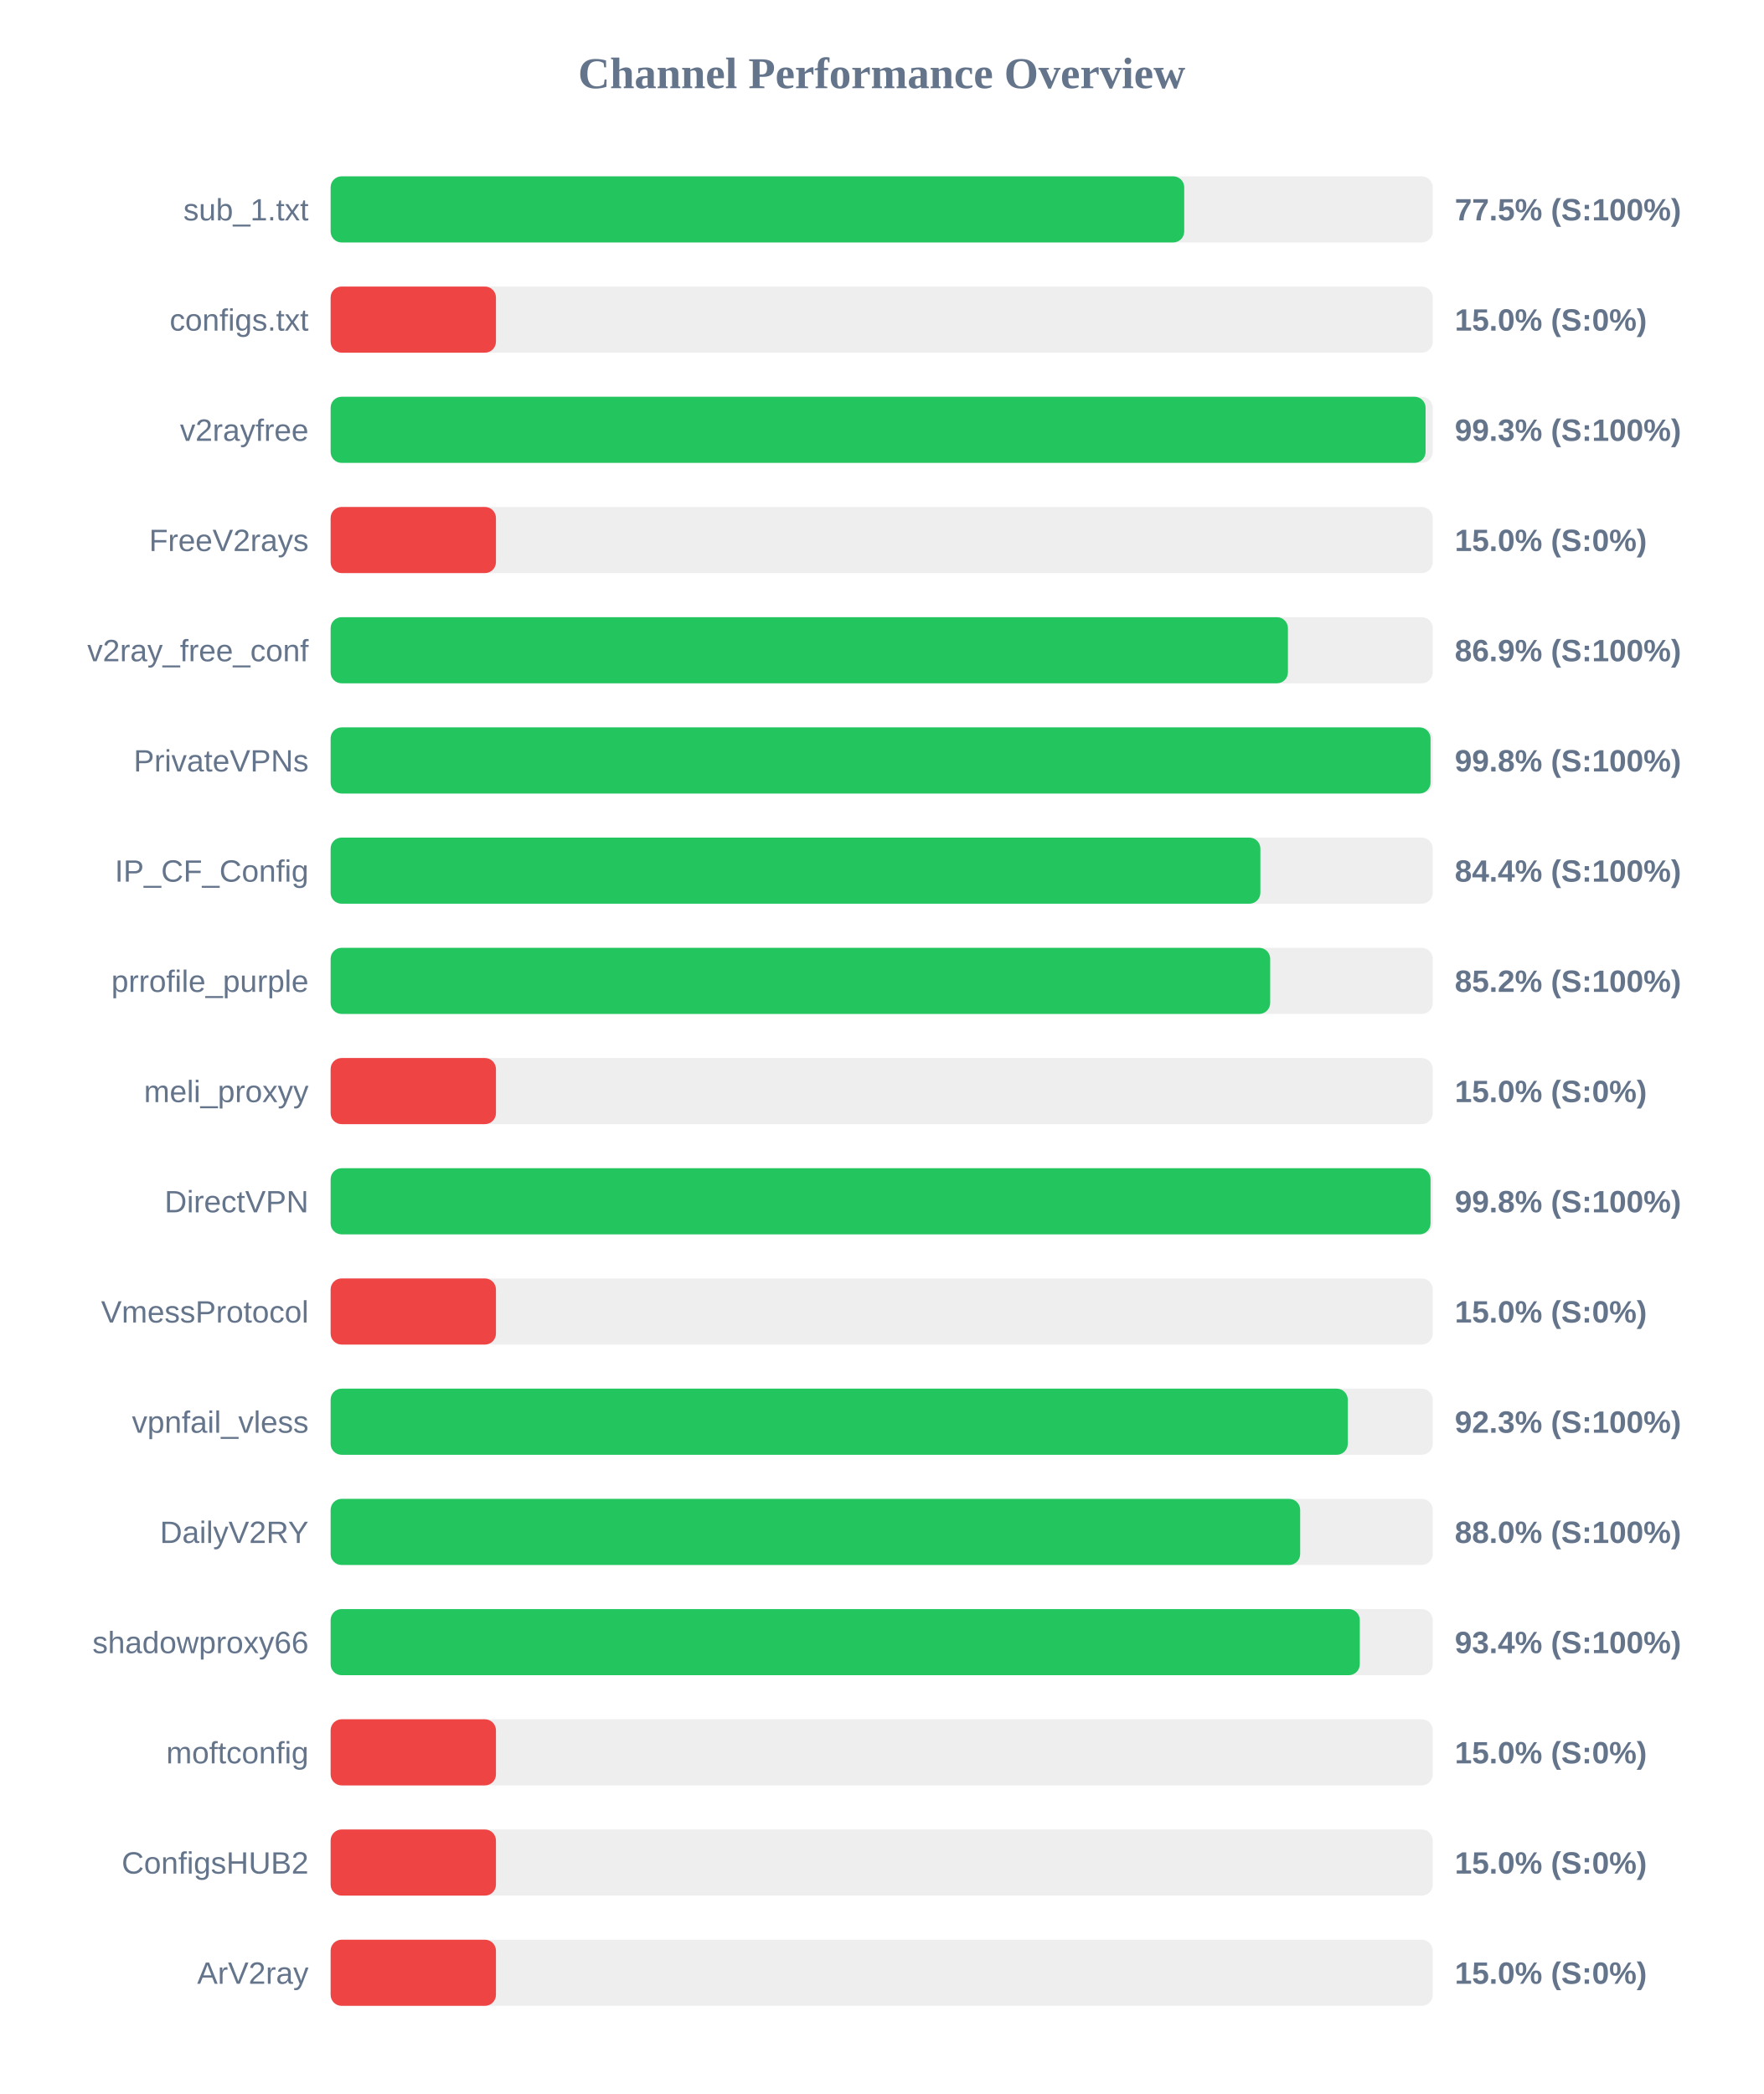
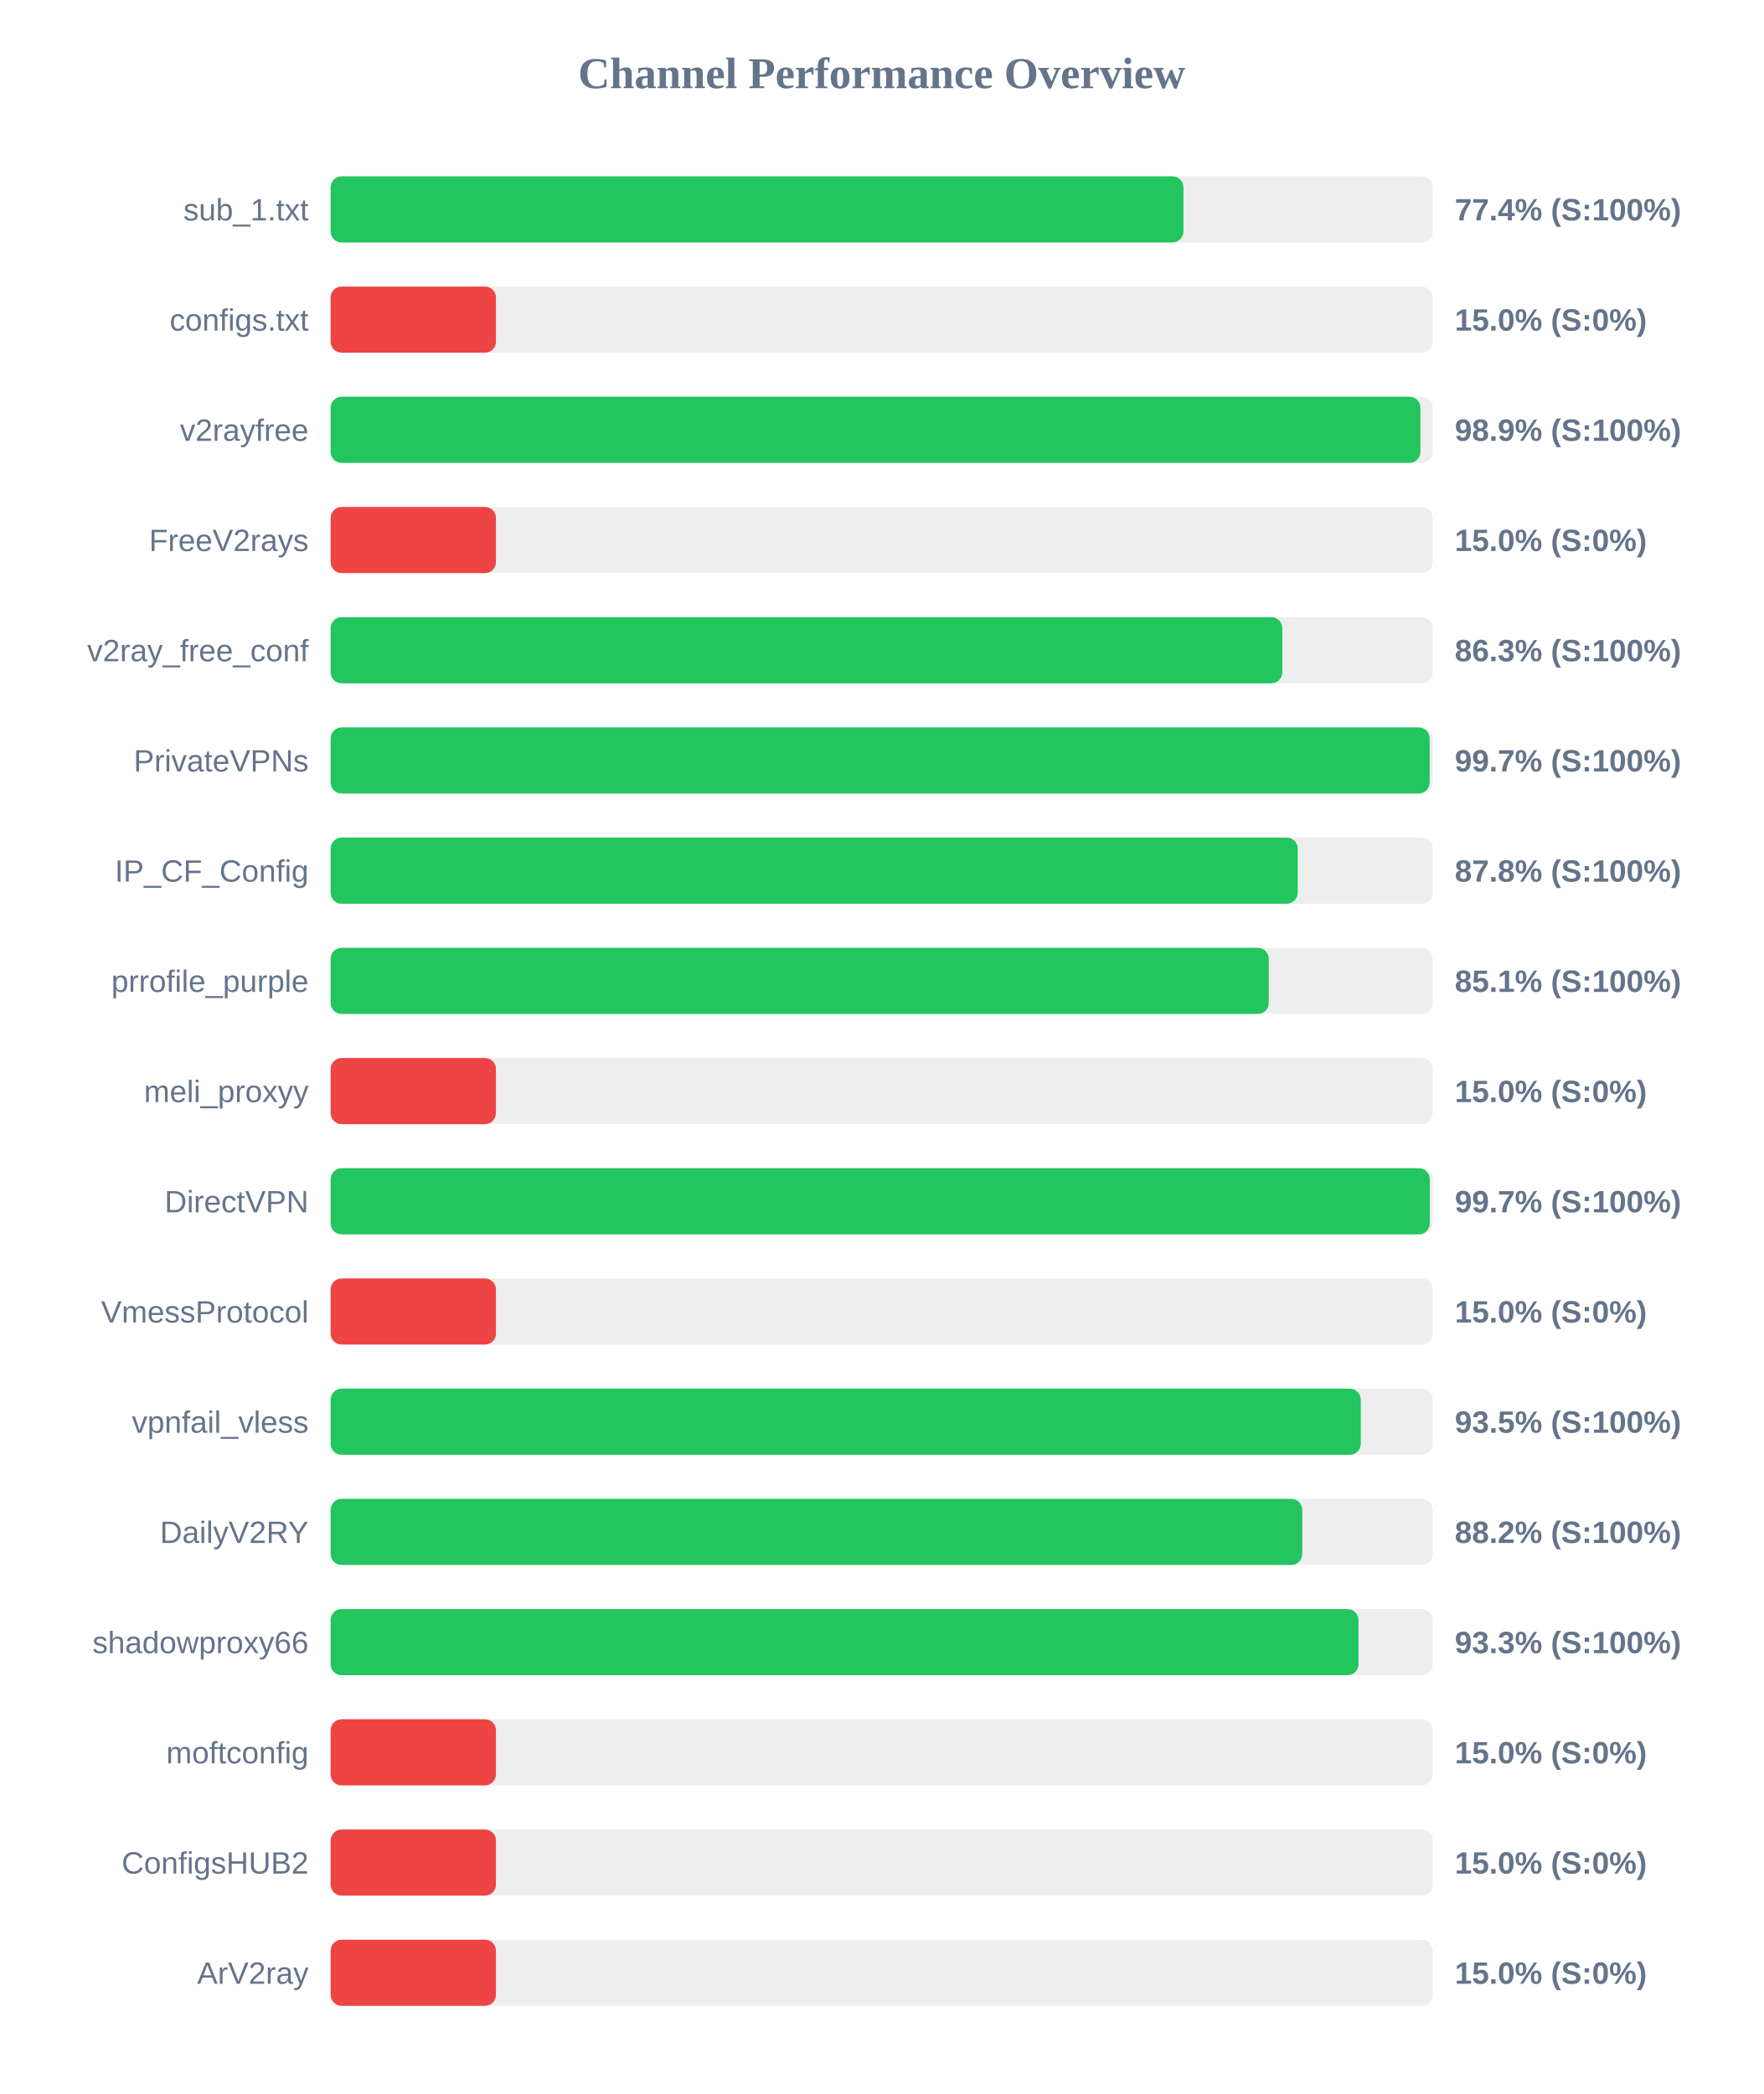
<svg xmlns="http://www.w3.org/2000/svg" width="800" height="950" version="1.1">
  <style>
        .row { font: 14px Arial; fill: #64748b; }
        .score { font: bold 14px Arial; fill: #64748b; }
    </style>
  <text x="400" y="40" text-anchor="middle" font-size="20px" font-weight="bold" fill="#64748b">Channel Performance Overview</text>
  <rect x="150" y="80" width="500" height="30" fill="#eee" rx="5" />
-   <rect x="150" y="80" width="387.25" height="30" fill="#22c55e" rx="5" />
+   <rect x="150" y="80" width="386.9" height="30" fill="#22c55e" rx="5" />
  <text x="140" y="100" text-anchor="end" class="row">sub_1.txt</text>
-   <text x="660" y="100" text-anchor="start" class="score">77.5% (S:100%)</text>
+   <text x="660" y="100" text-anchor="start" class="score">77.4% (S:100%)</text>
  <rect x="150" y="130" width="500" height="30" fill="#eee" rx="5" />
  <rect x="150" y="130" width="75.0" height="30" fill="#ef4444" rx="5" />
  <text x="140" y="150" text-anchor="end" class="row">configs.txt</text>
  <text x="660" y="150" text-anchor="start" class="score">15.0% (S:0%)</text>
  <rect x="150" y="180" width="500" height="30" fill="#eee" rx="5" />
-   <rect x="150" y="180" width="496.75" height="30" fill="#22c55e" rx="5" />
+   <rect x="150" y="180" width="494.4" height="30" fill="#22c55e" rx="5" />
  <text x="140" y="200" text-anchor="end" class="row">v2rayfree</text>
-   <text x="660" y="200" text-anchor="start" class="score">99.3% (S:100%)</text>
+   <text x="660" y="200" text-anchor="start" class="score">98.9% (S:100%)</text>
  <rect x="150" y="230" width="500" height="30" fill="#eee" rx="5" />
  <rect x="150" y="230" width="75.0" height="30" fill="#ef4444" rx="5" />
  <text x="140" y="250" text-anchor="end" class="row">FreeV2rays</text>
  <text x="660" y="250" text-anchor="start" class="score">15.0% (S:0%)</text>
  <rect x="150" y="280" width="500" height="30" fill="#eee" rx="5" />
-   <rect x="150" y="280" width="434.3" height="30" fill="#22c55e" rx="5" />
+   <rect x="150" y="280" width="431.75" height="30" fill="#22c55e" rx="5" />
  <text x="140" y="300" text-anchor="end" class="row">v2ray_free_conf</text>
-   <text x="660" y="300" text-anchor="start" class="score">86.9% (S:100%)</text>
+   <text x="660" y="300" text-anchor="start" class="score">86.3% (S:100%)</text>
  <rect x="150" y="330" width="500" height="30" fill="#eee" rx="5" />
-   <rect x="150" y="330" width="499.0" height="30" fill="#22c55e" rx="5" />
+   <rect x="150" y="330" width="498.6" height="30" fill="#22c55e" rx="5" />
  <text x="140" y="350" text-anchor="end" class="row">PrivateVPNs</text>
-   <text x="660" y="350" text-anchor="start" class="score">99.8% (S:100%)</text>
+   <text x="660" y="350" text-anchor="start" class="score">99.7% (S:100%)</text>
  <rect x="150" y="380" width="500" height="30" fill="#eee" rx="5" />
-   <rect x="150" y="380" width="421.8" height="30" fill="#22c55e" rx="5" />
+   <rect x="150" y="380" width="438.75" height="30" fill="#22c55e" rx="5" />
  <text x="140" y="400" text-anchor="end" class="row">IP_CF_Config</text>
-   <text x="660" y="400" text-anchor="start" class="score">84.4% (S:100%)</text>
+   <text x="660" y="400" text-anchor="start" class="score">87.8% (S:100%)</text>
  <rect x="150" y="430" width="500" height="30" fill="#eee" rx="5" />
-   <rect x="150" y="430" width="426.25" height="30" fill="#22c55e" rx="5" />
+   <rect x="150" y="430" width="425.6" height="30" fill="#22c55e" rx="5" />
  <text x="140" y="450" text-anchor="end" class="row">prrofile_purple</text>
-   <text x="660" y="450" text-anchor="start" class="score">85.2% (S:100%)</text>
+   <text x="660" y="450" text-anchor="start" class="score">85.1% (S:100%)</text>
  <rect x="150" y="480" width="500" height="30" fill="#eee" rx="5" />
  <rect x="150" y="480" width="75.0" height="30" fill="#ef4444" rx="5" />
  <text x="140" y="500" text-anchor="end" class="row">meli_proxyy</text>
  <text x="660" y="500" text-anchor="start" class="score">15.0% (S:0%)</text>
  <rect x="150" y="530" width="500" height="30" fill="#eee" rx="5" />
-   <rect x="150" y="530" width="499.0" height="30" fill="#22c55e" rx="5" />
+   <rect x="150" y="530" width="498.65" height="30" fill="#22c55e" rx="5" />
  <text x="140" y="550" text-anchor="end" class="row">DirectVPN</text>
-   <text x="660" y="550" text-anchor="start" class="score">99.8% (S:100%)</text>
+   <text x="660" y="550" text-anchor="start" class="score">99.7% (S:100%)</text>
  <rect x="150" y="580" width="500" height="30" fill="#eee" rx="5" />
  <rect x="150" y="580" width="75.0" height="30" fill="#ef4444" rx="5" />
  <text x="140" y="600" text-anchor="end" class="row">VmessProtocol</text>
  <text x="660" y="600" text-anchor="start" class="score">15.0% (S:0%)</text>
  <rect x="150" y="630" width="500" height="30" fill="#eee" rx="5" />
-   <rect x="150" y="630" width="461.45" height="30" fill="#22c55e" rx="5" />
+   <rect x="150" y="630" width="467.35" height="30" fill="#22c55e" rx="5" />
  <text x="140" y="650" text-anchor="end" class="row">vpnfail_vless</text>
-   <text x="660" y="650" text-anchor="start" class="score">92.3% (S:100%)</text>
+   <text x="660" y="650" text-anchor="start" class="score">93.5% (S:100%)</text>
  <rect x="150" y="680" width="500" height="30" fill="#eee" rx="5" />
-   <rect x="150" y="680" width="439.85" height="30" fill="#22c55e" rx="5" />
+   <rect x="150" y="680" width="440.8" height="30" fill="#22c55e" rx="5" />
  <text x="140" y="700" text-anchor="end" class="row">DailyV2RY</text>
-   <text x="660" y="700" text-anchor="start" class="score">88.0% (S:100%)</text>
+   <text x="660" y="700" text-anchor="start" class="score">88.2% (S:100%)</text>
  <rect x="150" y="730" width="500" height="30" fill="#eee" rx="5" />
-   <rect x="150" y="730" width="466.9" height="30" fill="#22c55e" rx="5" />
+   <rect x="150" y="730" width="466.3" height="30" fill="#22c55e" rx="5" />
  <text x="140" y="750" text-anchor="end" class="row">shadowproxy66</text>
-   <text x="660" y="750" text-anchor="start" class="score">93.4% (S:100%)</text>
+   <text x="660" y="750" text-anchor="start" class="score">93.3% (S:100%)</text>
  <rect x="150" y="780" width="500" height="30" fill="#eee" rx="5" />
  <rect x="150" y="780" width="75.0" height="30" fill="#ef4444" rx="5" />
  <text x="140" y="800" text-anchor="end" class="row">moftconfig</text>
  <text x="660" y="800" text-anchor="start" class="score">15.0% (S:0%)</text>
  <rect x="150" y="830" width="500" height="30" fill="#eee" rx="5" />
  <rect x="150" y="830" width="75.0" height="30" fill="#ef4444" rx="5" />
  <text x="140" y="850" text-anchor="end" class="row">ConfigsHUB2</text>
  <text x="660" y="850" text-anchor="start" class="score">15.0% (S:0%)</text>
  <rect x="150" y="880" width="500" height="30" fill="#eee" rx="5" />
  <rect x="150" y="880" width="75.0" height="30" fill="#ef4444" rx="5" />
  <text x="140" y="900" text-anchor="end" class="row">ArV2ray</text>
  <text x="660" y="900" text-anchor="start" class="score">15.0% (S:0%)</text>
</svg>
